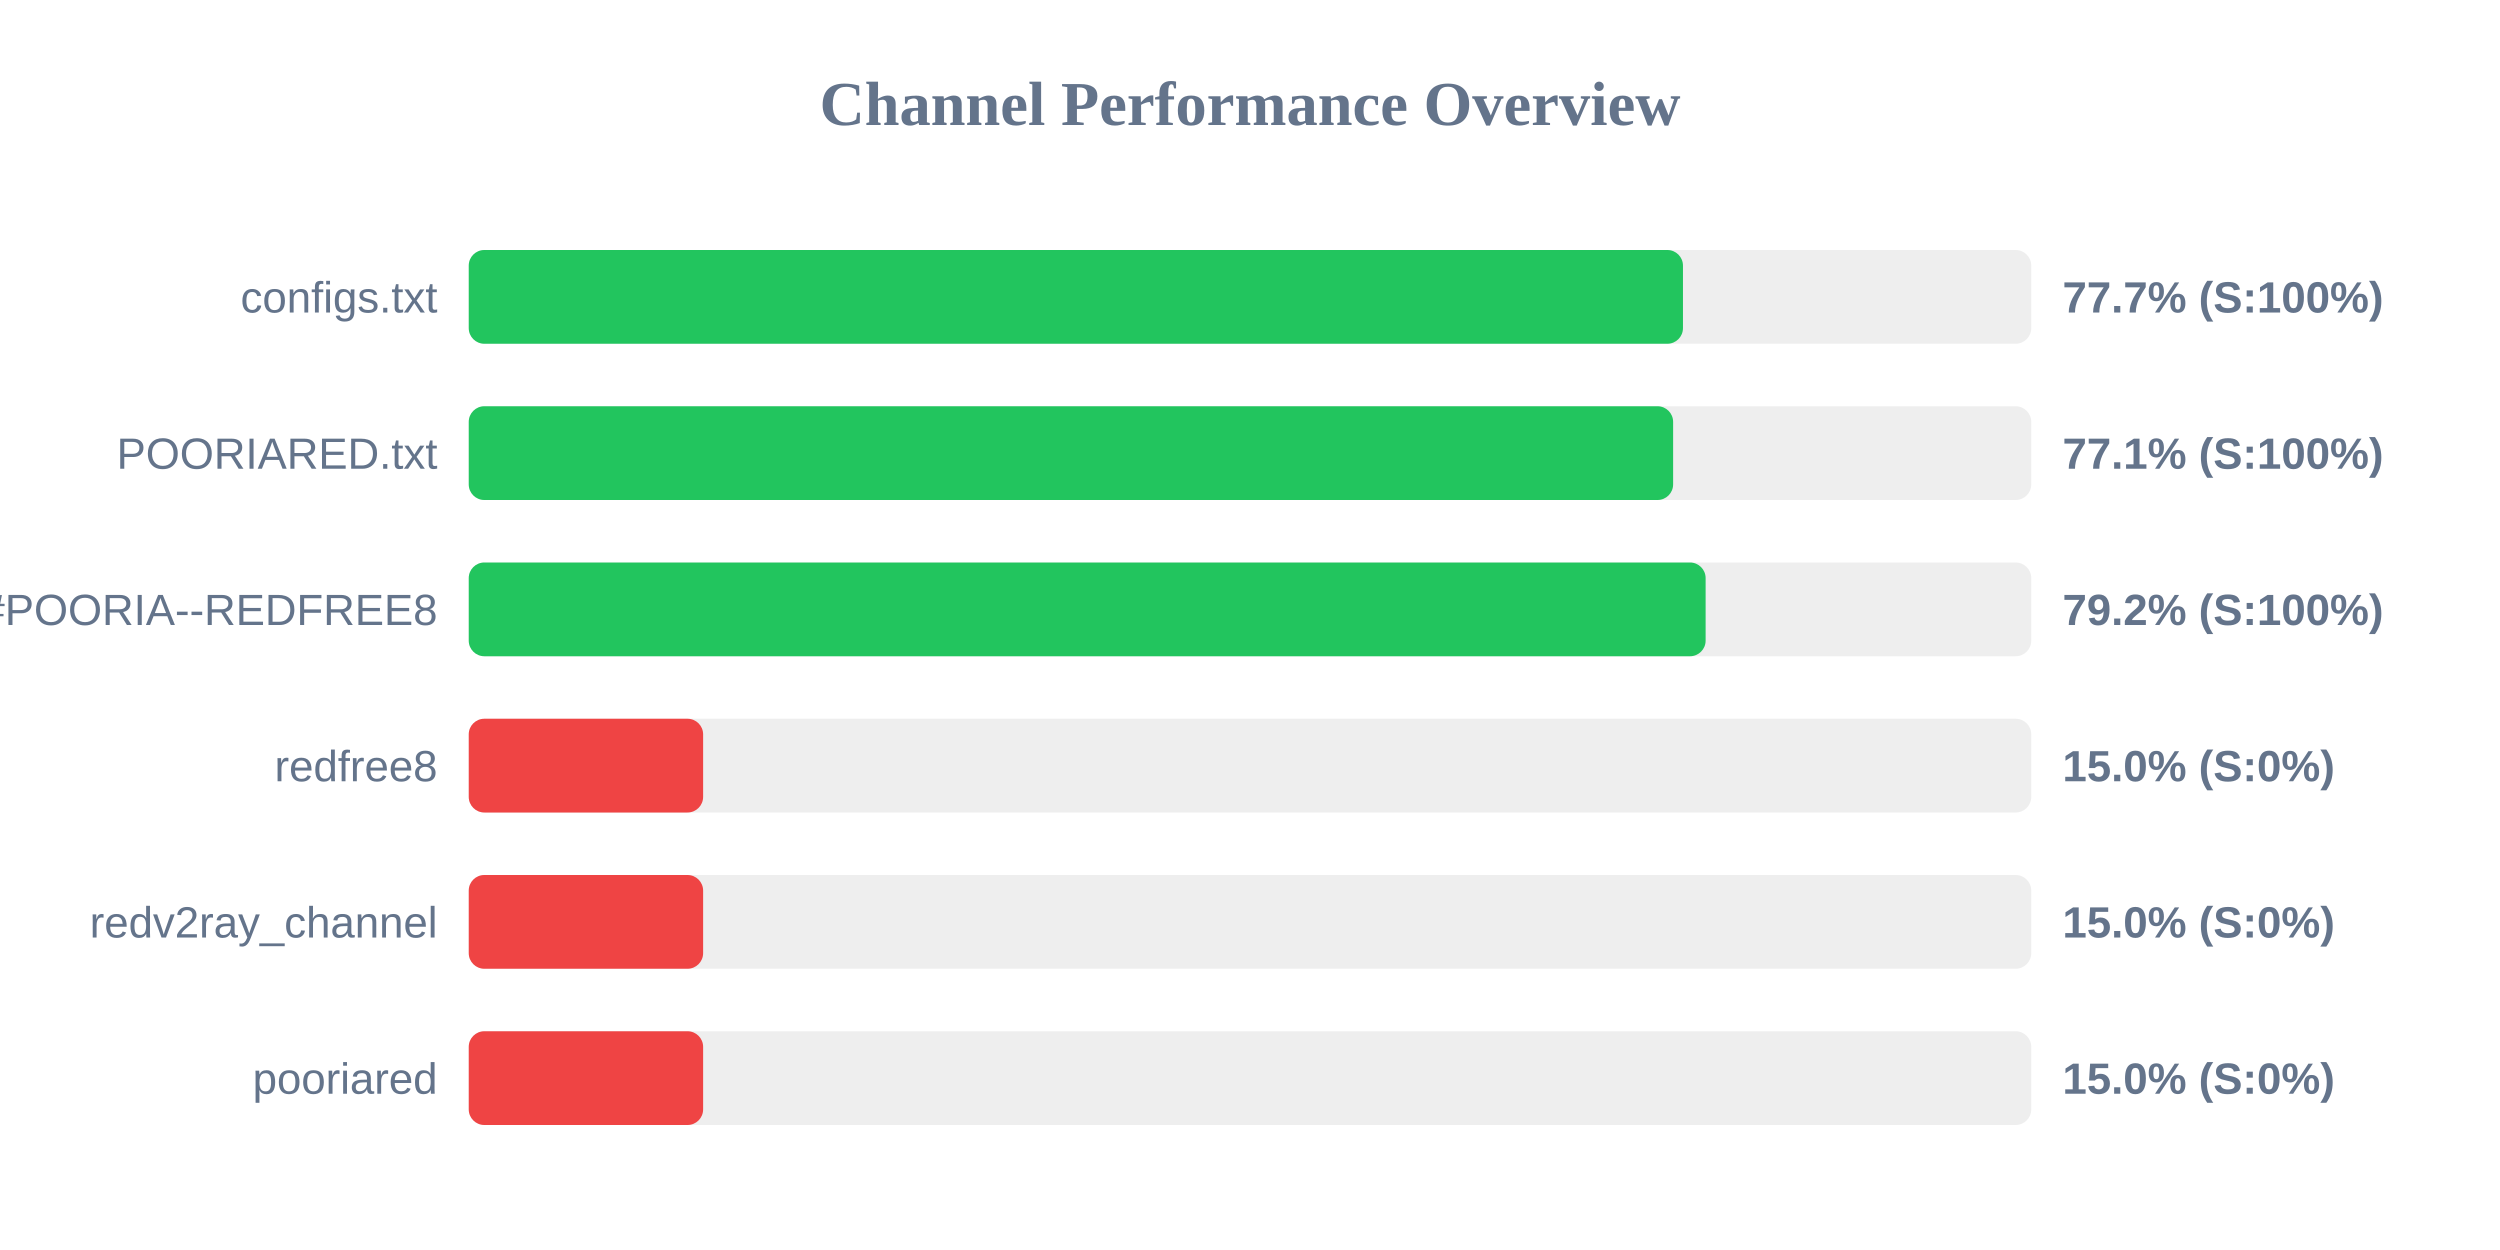
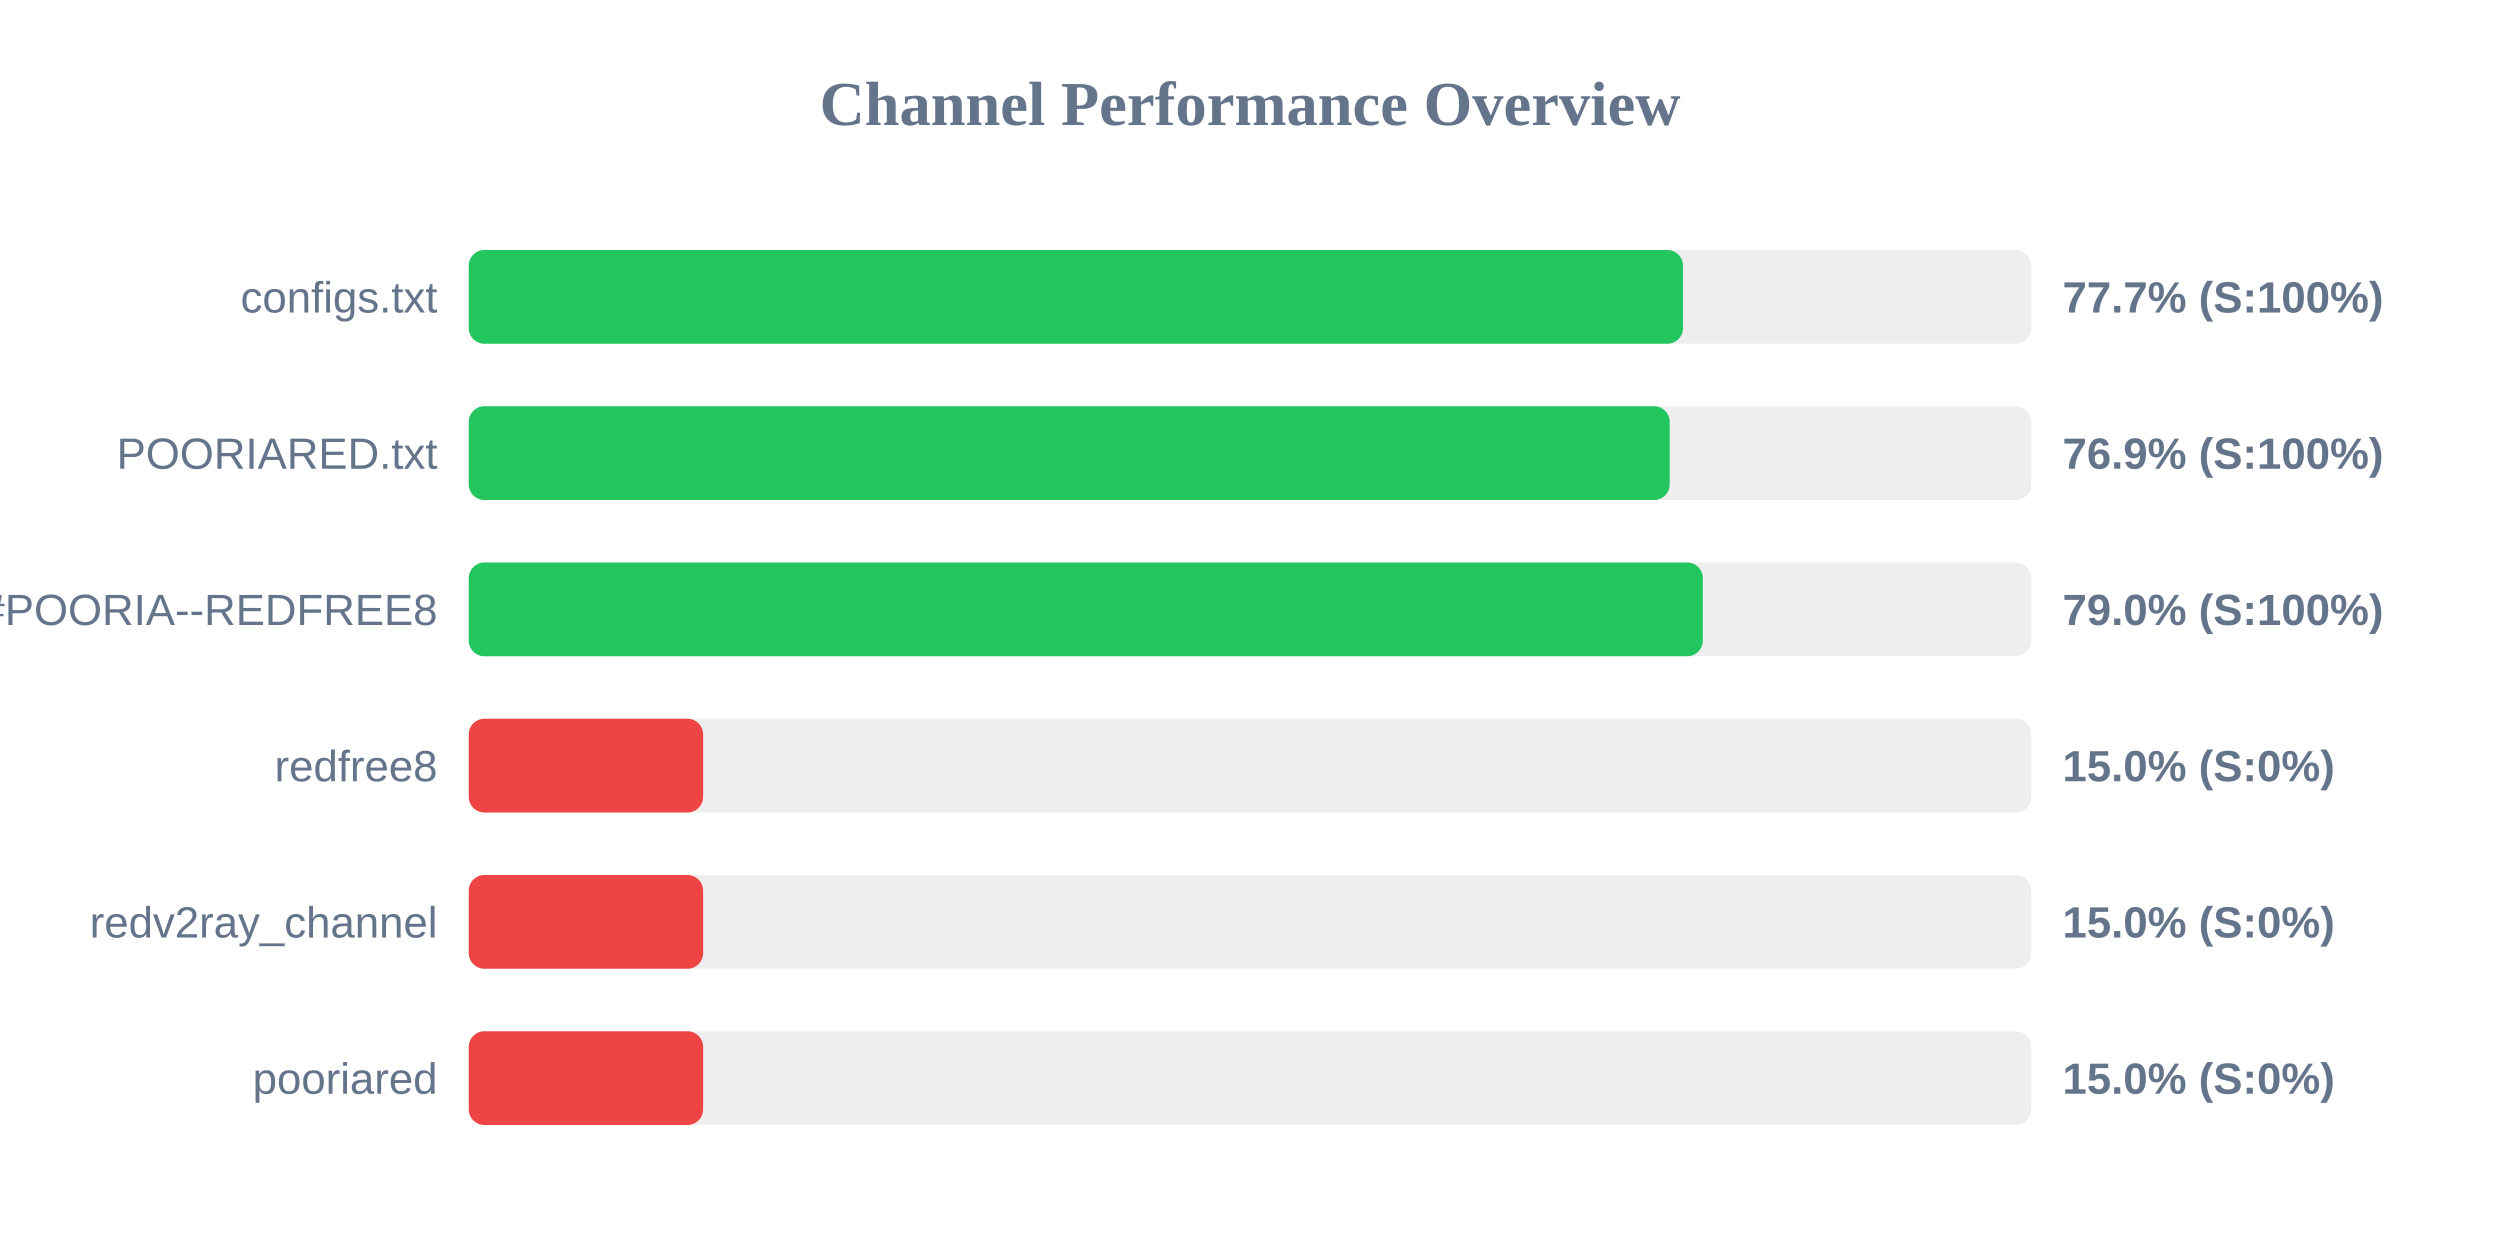
<svg xmlns="http://www.w3.org/2000/svg" width="800" height="400" version="1.1">
  <style>
        .row { font: 14px Arial; fill: #64748b; }
        .score { font: bold 14px Arial; fill: #64748b; }
    </style>
  <text x="400" y="40" text-anchor="middle" font-size="20px" font-weight="bold" fill="#64748b">Channel Performance Overview</text>
  <rect x="150" y="80" width="500" height="30" fill="#eee" rx="5" />
  <rect x="150" y="80" width="388.55" height="30" fill="#22c55e" rx="5" />
  <text x="140" y="100" text-anchor="end" class="row">configs.txt</text>
  <text x="660" y="100" text-anchor="start" class="score">77.7% (S:100%)</text>
  <rect x="150" y="130" width="500" height="30" fill="#eee" rx="5" />
-   <rect x="150" y="130" width="385.4" height="30" fill="#22c55e" rx="5" />
+   <rect x="150" y="130" width="384.3" height="30" fill="#22c55e" rx="5" />
  <text x="140" y="150" text-anchor="end" class="row">POORIARED.txt</text>
-   <text x="660" y="150" text-anchor="start" class="score">77.1% (S:100%)</text>
+   <text x="660" y="150" text-anchor="start" class="score">76.9% (S:100%)</text>
  <rect x="150" y="180" width="500" height="30" fill="#eee" rx="5" />
-   <rect x="150" y="180" width="395.8" height="30" fill="#22c55e" rx="5" />
+   <rect x="150" y="180" width="394.9" height="30" fill="#22c55e" rx="5" />
  <text x="140" y="200" text-anchor="end" class="row">POORIA--REDFREE8.txt#POORIA--REDFREE8</text>
-   <text x="660" y="200" text-anchor="start" class="score">79.2% (S:100%)</text>
+   <text x="660" y="200" text-anchor="start" class="score">79.0% (S:100%)</text>
  <rect x="150" y="230" width="500" height="30" fill="#eee" rx="5" />
  <rect x="150" y="230" width="75.0" height="30" fill="#ef4444" rx="5" />
  <text x="140" y="250" text-anchor="end" class="row">redfree8</text>
  <text x="660" y="250" text-anchor="start" class="score">15.0% (S:0%)</text>
  <rect x="150" y="280" width="500" height="30" fill="#eee" rx="5" />
  <rect x="150" y="280" width="75.0" height="30" fill="#ef4444" rx="5" />
  <text x="140" y="300" text-anchor="end" class="row">redv2ray_channel</text>
  <text x="660" y="300" text-anchor="start" class="score">15.0% (S:0%)</text>
  <rect x="150" y="330" width="500" height="30" fill="#eee" rx="5" />
  <rect x="150" y="330" width="75.0" height="30" fill="#ef4444" rx="5" />
  <text x="140" y="350" text-anchor="end" class="row">pooriared</text>
  <text x="660" y="350" text-anchor="start" class="score">15.0% (S:0%)</text>
</svg>
